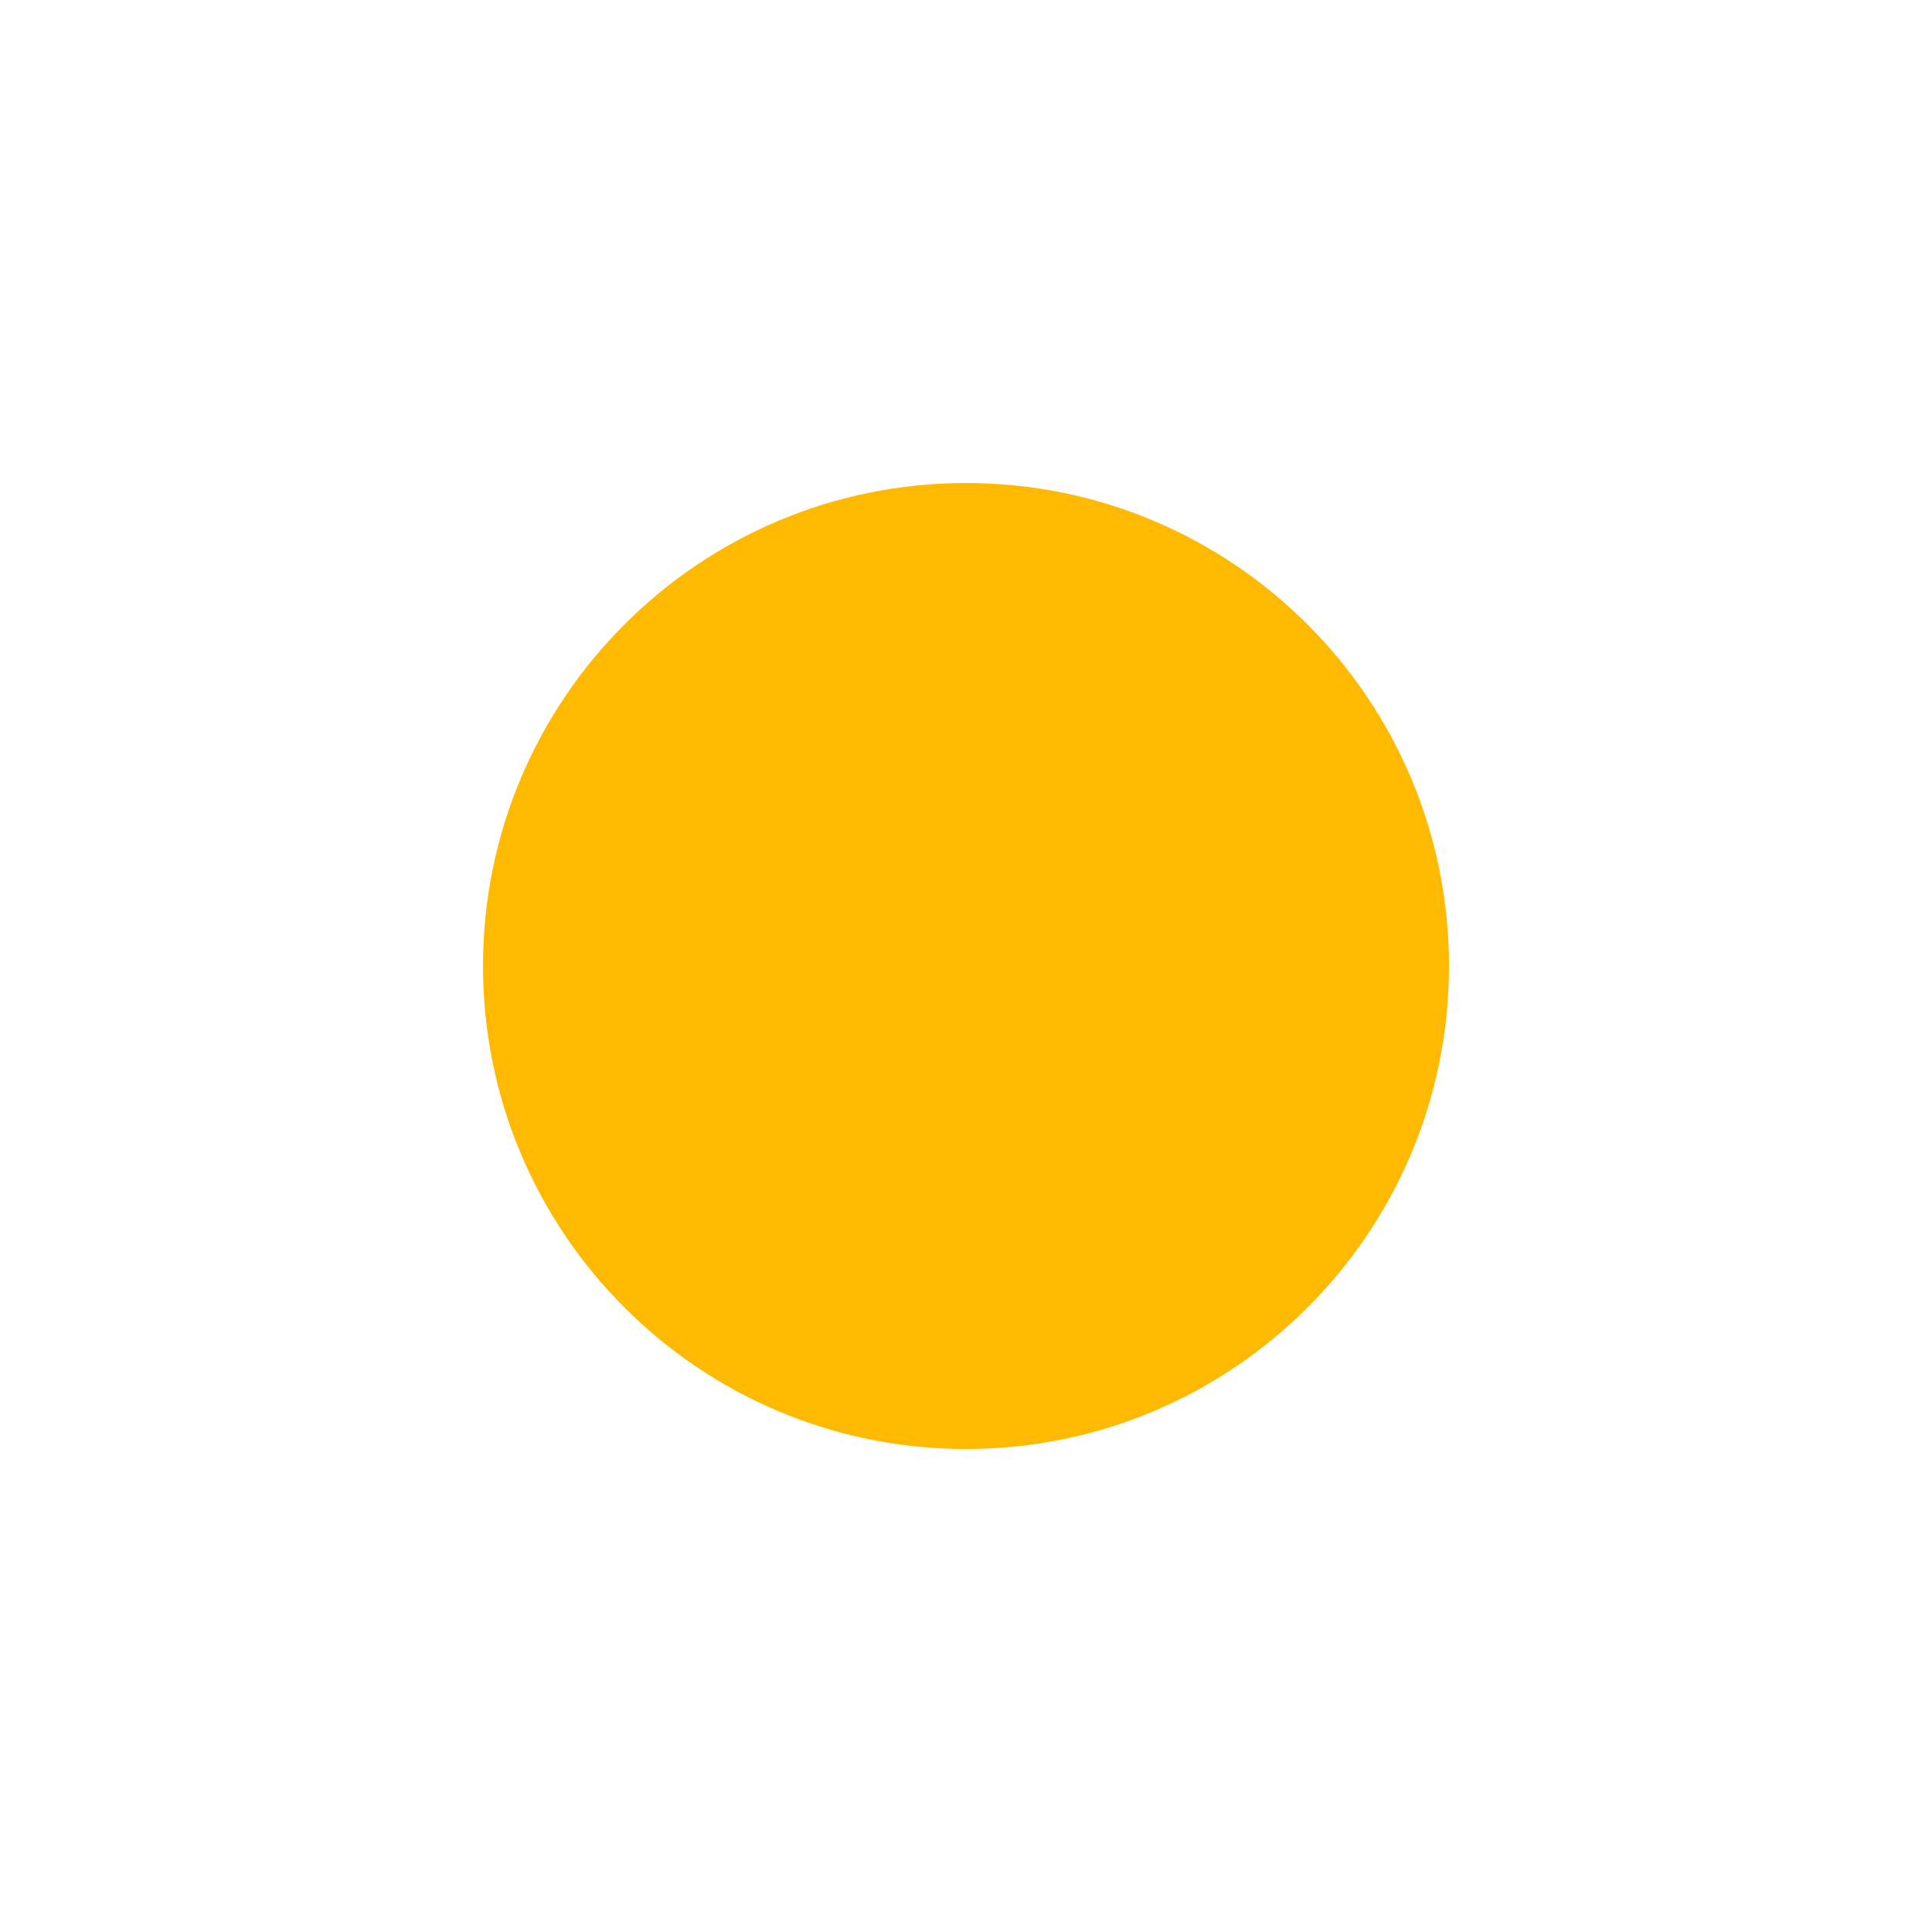
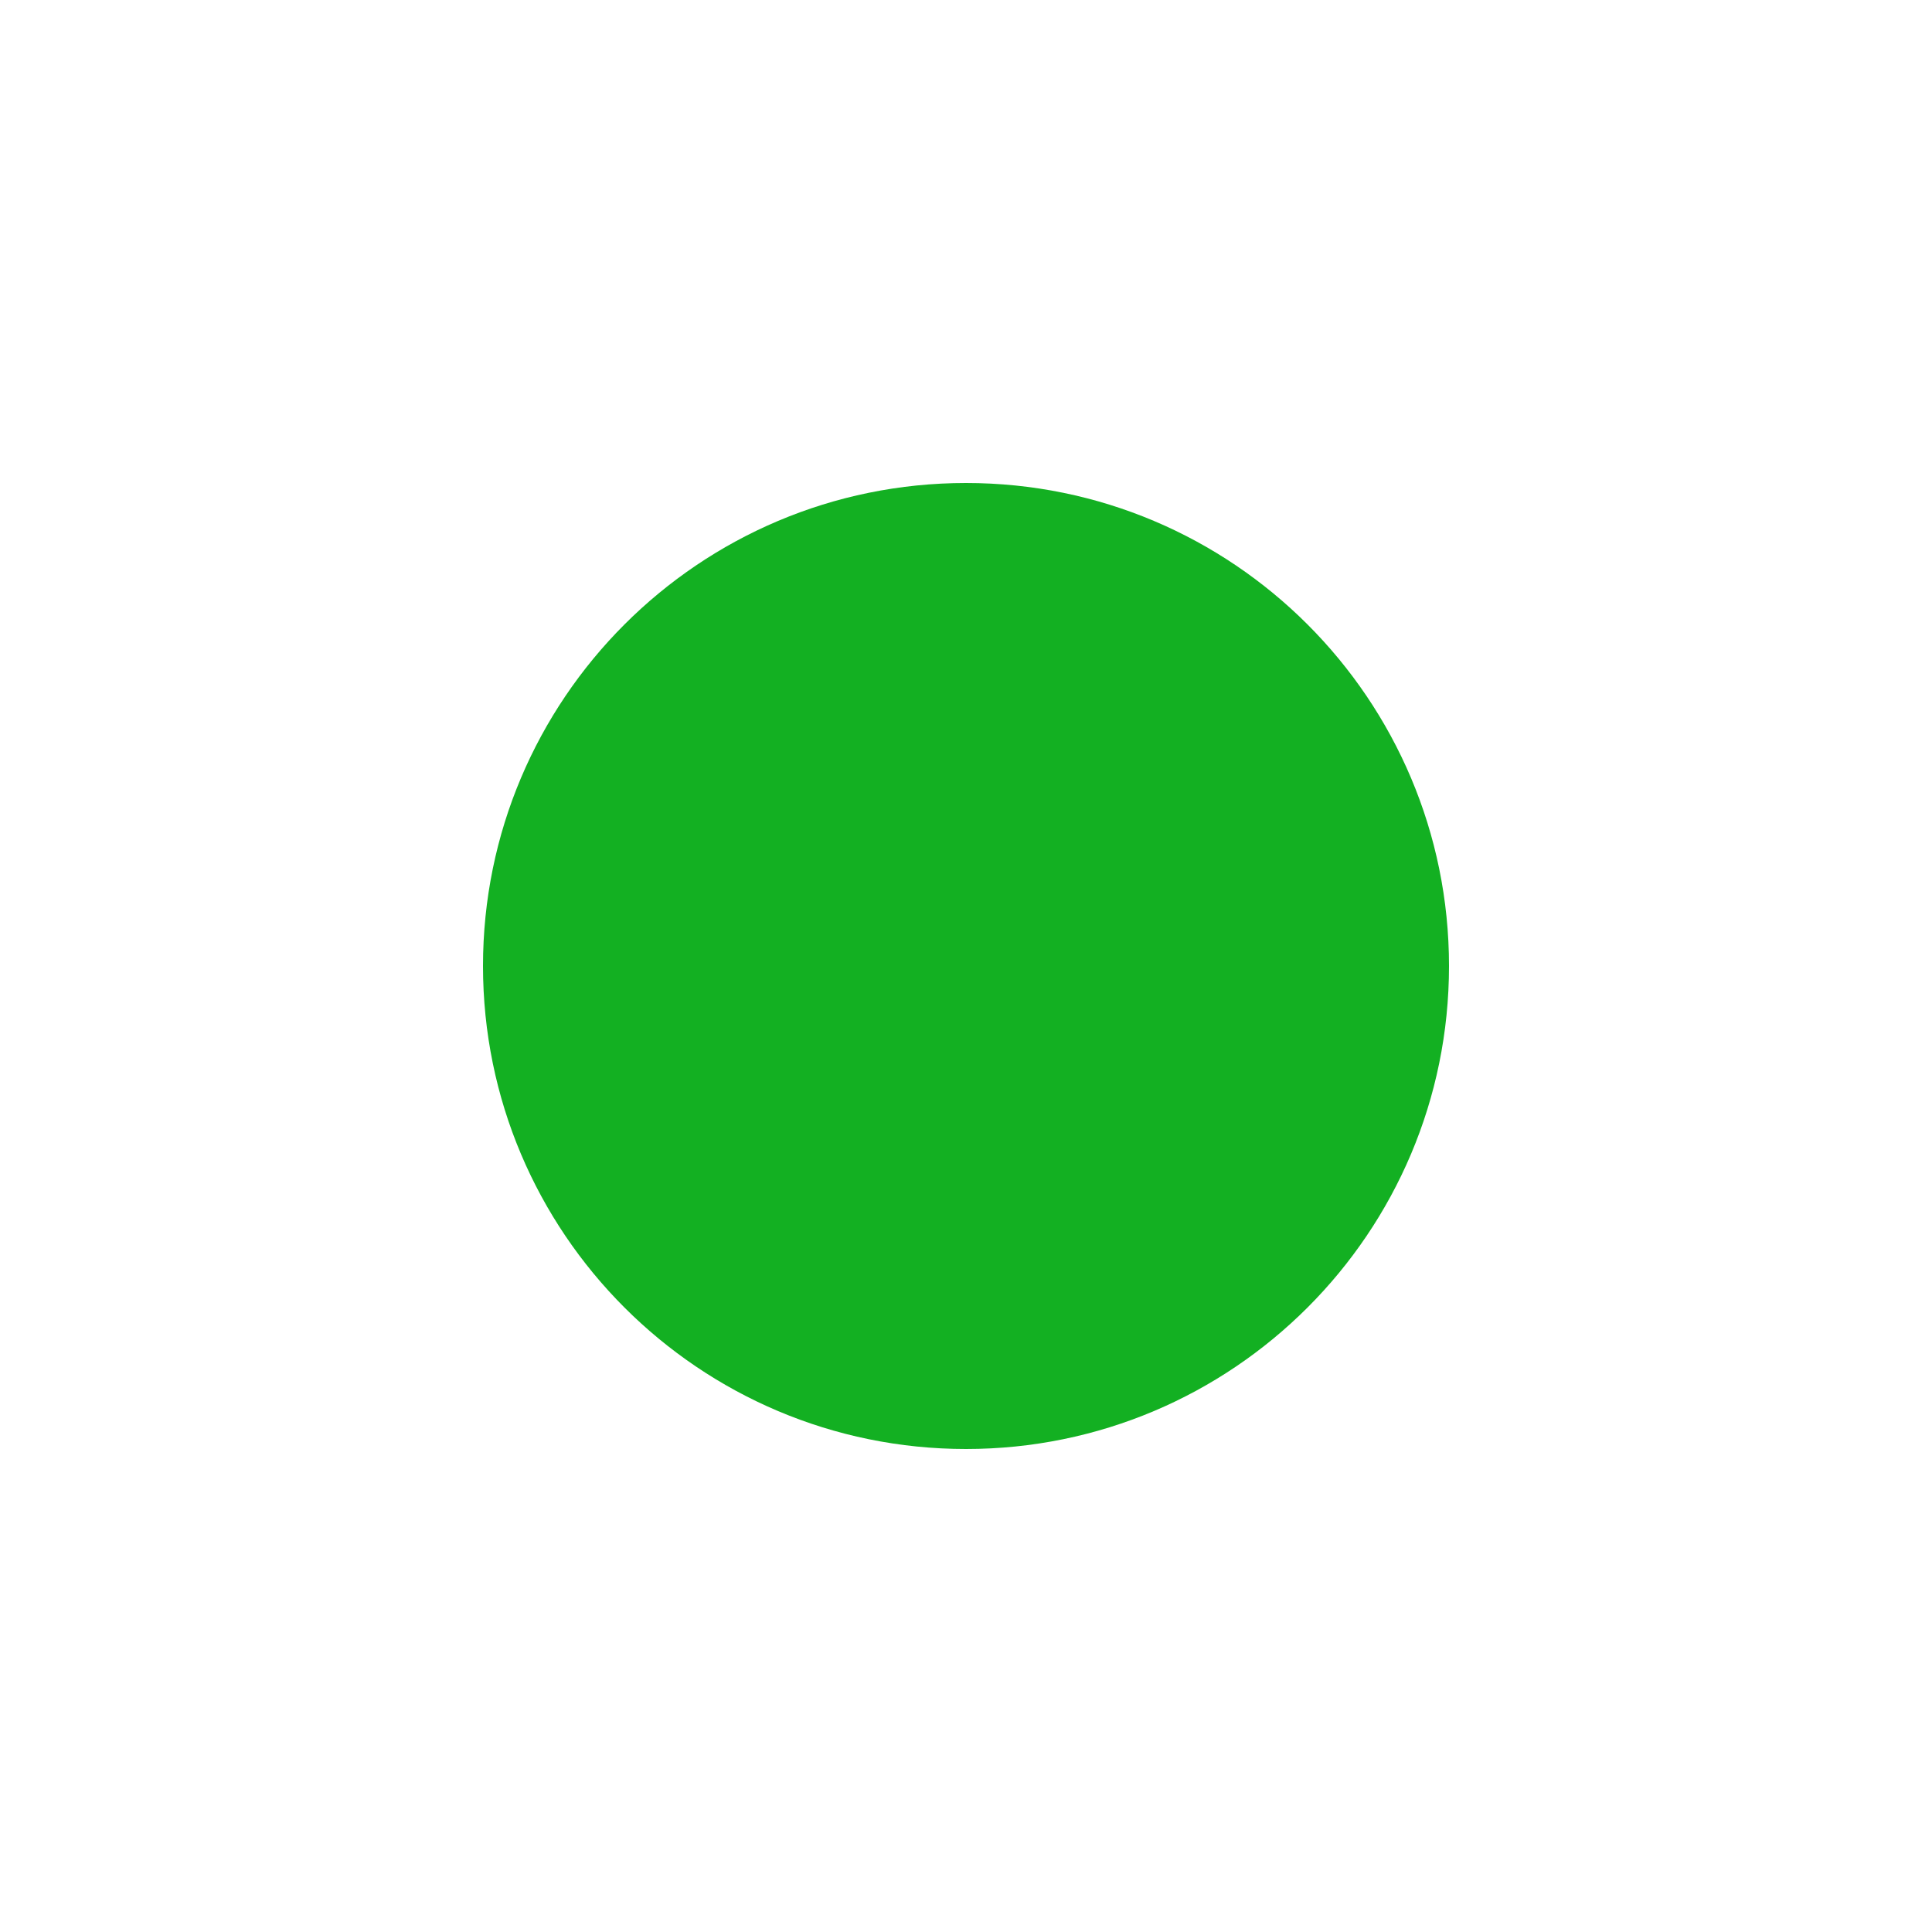
<svg xmlns="http://www.w3.org/2000/svg" viewBox="0 0 16 16">
-   <circle cx="8" cy="8" r="4" fill="#ffb900" stroke="none" />
+   <circle cx="8" cy="8" r="4" fill="#13b022" stroke="none" />
</svg>
